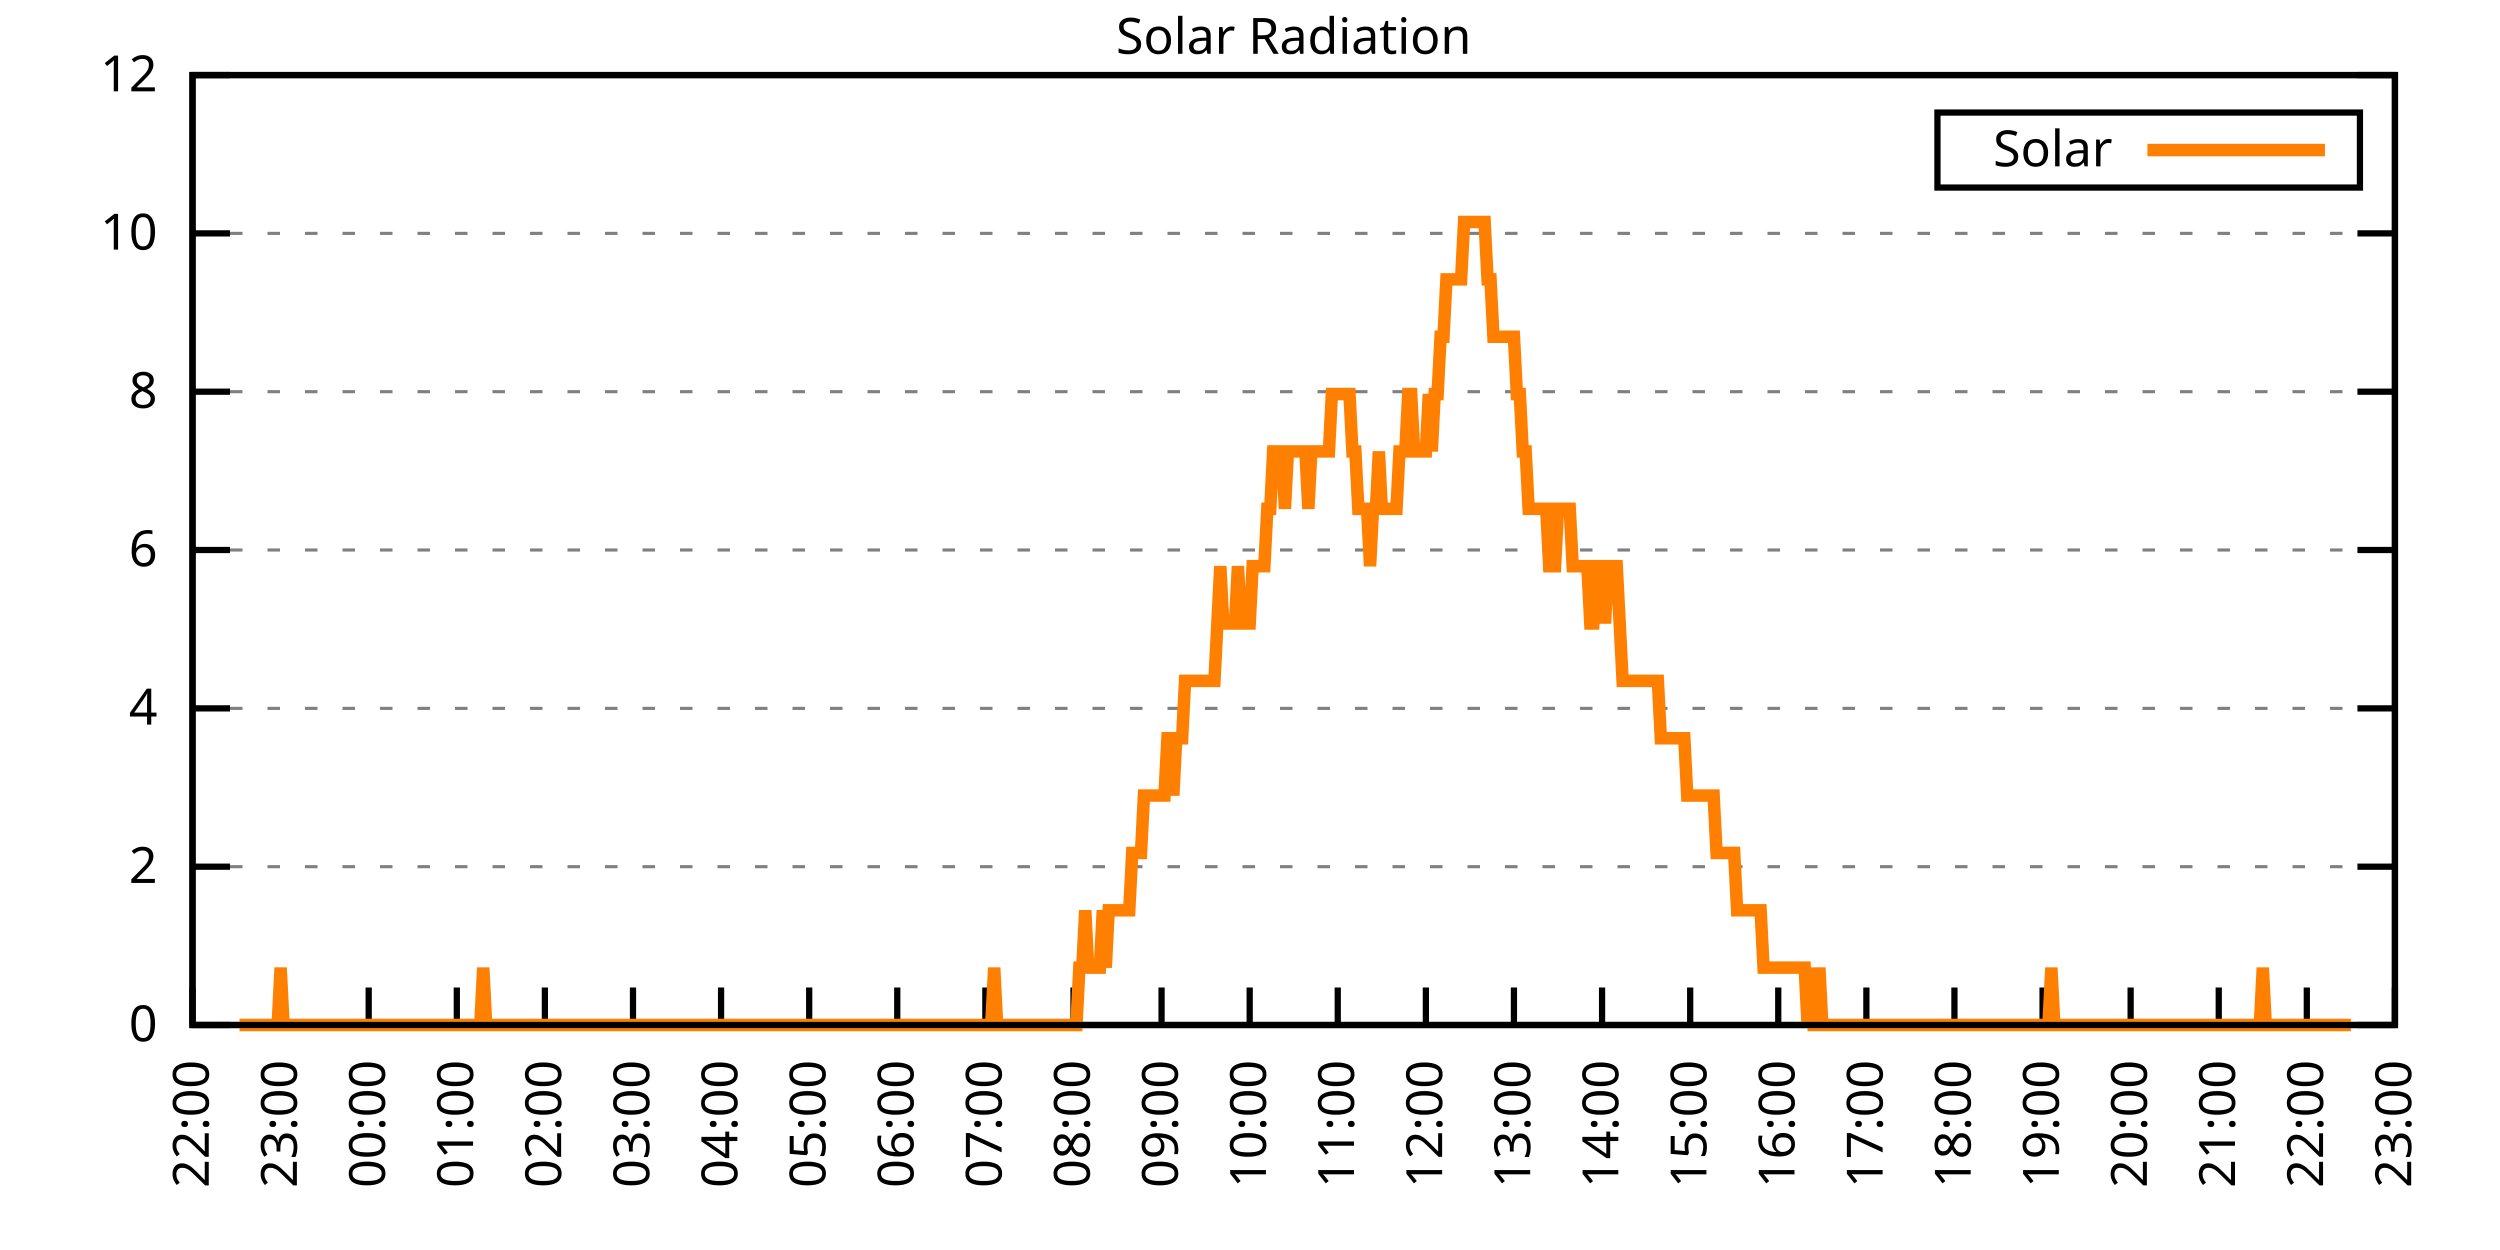
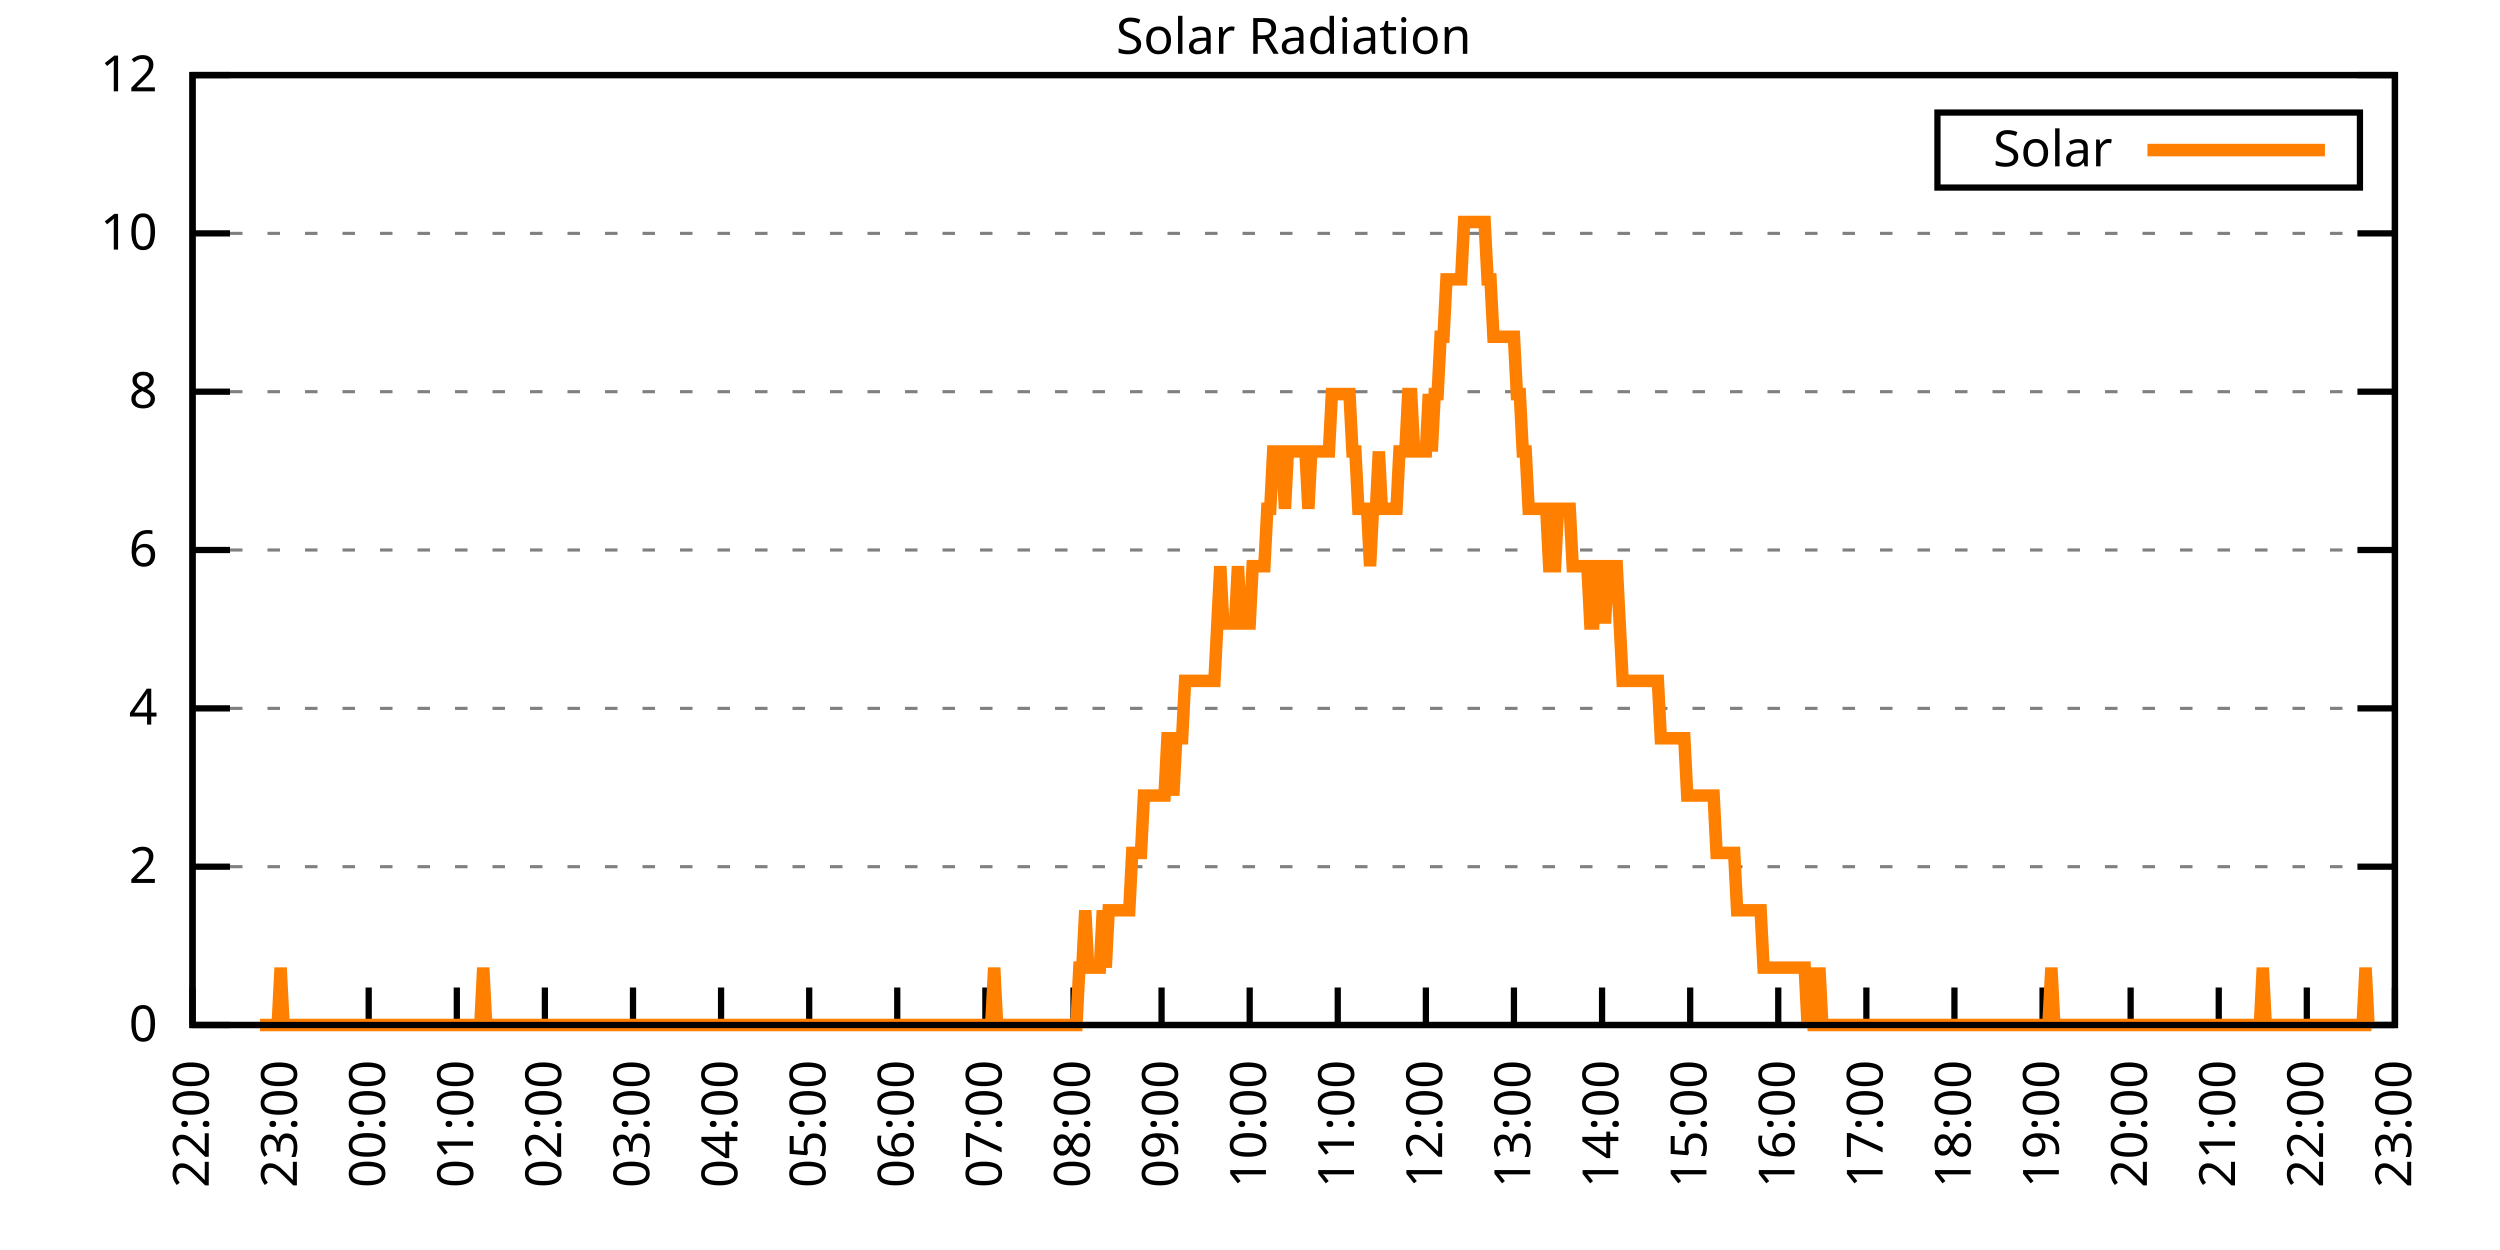
<svg xmlns="http://www.w3.org/2000/svg" xmlns:xlink="http://www.w3.org/1999/xlink" width="400" height="200" viewBox="0 0 400 200">
  <g id="gnuplot_canvas">
    <rect x="0" y="0" width="400" height="200" fill="none" />
    <defs>
      <circle id="gpDot" r="0.5" stroke-width="0.5" stroke="currentColor" />
      <path id="gpPt0" stroke-width="0.333" stroke="currentColor" d="M-1,0 h2 M0,-1 v2" />
      <path id="gpPt1" stroke-width="0.333" stroke="currentColor" d="M-1,-1 L1,1 M1,-1 L-1,1" />
      <path id="gpPt2" stroke-width="0.333" stroke="currentColor" d="M-1,0 L1,0 M0,-1 L0,1 M-1,-1 L1,1 M-1,1 L1,-1" />
      <rect id="gpPt3" stroke-width="0.333" stroke="currentColor" x="-1" y="-1" width="2" height="2" />
      <rect id="gpPt4" stroke-width="0.333" stroke="currentColor" fill="currentColor" x="-1" y="-1" width="2" height="2" />
      <circle id="gpPt5" stroke-width="0.333" stroke="currentColor" cx="0" cy="0" r="1" />
      <use xlink:href="#gpPt5" id="gpPt6" fill="currentColor" stroke="none" />
      <path id="gpPt7" stroke-width="0.333" stroke="currentColor" d="M0,-1.33 L-1.33,0.67 L1.33,0.67 z" />
      <use xlink:href="#gpPt7" id="gpPt8" fill="currentColor" stroke="none" />
      <use xlink:href="#gpPt7" id="gpPt9" stroke="currentColor" transform="rotate(180)" />
      <use xlink:href="#gpPt9" id="gpPt10" fill="currentColor" stroke="none" />
      <use xlink:href="#gpPt3" id="gpPt11" stroke="currentColor" transform="rotate(45)" />
      <use xlink:href="#gpPt11" id="gpPt12" fill="currentColor" stroke="none" />
      <path id="gpPt13" stroke-width="0.333" stroke="currentColor" d="M0,1.330 L1.265,0.411 L0.782,-1.067 L-0.782,-1.076 L-1.265,0.411 z" />
      <use xlink:href="#gpPt13" id="gpPt14" fill="currentColor" stroke="none" />
      <filter id="textbox" filterUnits="objectBoundingBox" x="0" y="0" height="1" width="1">
        <feFlood flood-color="white" flood-opacity="1" result="bgnd" />
        <feComposite in="SourceGraphic" in2="bgnd" operator="atop" />
      </filter>
      <filter id="greybox" filterUnits="objectBoundingBox" x="0" y="0" height="1" width="1">
        <feFlood flood-color="lightgrey" flood-opacity="1" result="grey" />
        <feComposite in="SourceGraphic" in2="grey" operator="atop" />
      </filter>
    </defs>
    <g fill="none" color="white" stroke="currentColor" stroke-width="1.00" stroke-linecap="butt" stroke-linejoin="miter">
</g>
    <g fill="none" color="black" stroke="currentColor" stroke-width="1.00" stroke-linecap="butt" stroke-linejoin="miter">
      <g stroke="none" shape-rendering="crispEdges">
        <polygon fill="rgb(255, 255, 255)" points="30.80,164.00 383.18,164.00 383.18,12.02 30.80,12.02 " />
      </g>
    </g>
    <g fill="none" color="black" stroke="currentColor" stroke-width="1.00" stroke-linecap="butt" stroke-linejoin="miter">
</g>
    <g fill="none" color="black" stroke="black" stroke-width="0.50" stroke-linecap="butt" stroke-linejoin="miter">
</g>
    <g fill="none" color="gray" stroke="currentColor" stroke-width="0.50" stroke-linecap="butt" stroke-linejoin="miter">
      <path stroke="gray" stroke-dasharray="2,4" class="gridline" d="M30.80,164.00 L383.19,164.00  " />
    </g>
    <g fill="none" color="gray" stroke="gray" stroke-width="1.00" stroke-linecap="butt" stroke-linejoin="miter">
</g>
    <g fill="none" color="black" stroke="currentColor" stroke-width="1.00" stroke-linecap="butt" stroke-linejoin="miter">
      <path stroke="black" d="M30.80,164.00 L36.80,164.00 M383.19,164.00 L377.19,164.00  " />
      <g transform="translate(25.20,166.60)" stroke="none" fill="black" font-family="Sans" font-size="8.00" text-anchor="end">
        <text>
          <tspan font-family="Sans"> 0</tspan>
        </text>
      </g>
    </g>
    <g fill="none" color="black" stroke="currentColor" stroke-width="1.00" stroke-linecap="butt" stroke-linejoin="miter">
</g>
    <g fill="none" color="black" stroke="black" stroke-width="0.50" stroke-linecap="butt" stroke-linejoin="miter">
</g>
    <g fill="none" color="gray" stroke="currentColor" stroke-width="0.50" stroke-linecap="butt" stroke-linejoin="miter">
      <path stroke="gray" stroke-dasharray="2,4" class="gridline" d="M30.80,138.67 L383.19,138.67  " />
    </g>
    <g fill="none" color="gray" stroke="gray" stroke-width="1.00" stroke-linecap="butt" stroke-linejoin="miter">
</g>
    <g fill="none" color="black" stroke="currentColor" stroke-width="1.00" stroke-linecap="butt" stroke-linejoin="miter">
      <path stroke="black" d="M30.80,138.67 L36.80,138.67 M383.19,138.67 L377.19,138.67  " />
      <g transform="translate(25.20,141.27)" stroke="none" fill="black" font-family="Sans" font-size="8.00" text-anchor="end">
        <text>
          <tspan font-family="Sans"> 2</tspan>
        </text>
      </g>
    </g>
    <g fill="none" color="black" stroke="currentColor" stroke-width="1.00" stroke-linecap="butt" stroke-linejoin="miter">
</g>
    <g fill="none" color="black" stroke="black" stroke-width="0.50" stroke-linecap="butt" stroke-linejoin="miter">
</g>
    <g fill="none" color="gray" stroke="currentColor" stroke-width="0.50" stroke-linecap="butt" stroke-linejoin="miter">
      <path stroke="gray" stroke-dasharray="2,4" class="gridline" d="M30.80,113.34 L383.19,113.34  " />
    </g>
    <g fill="none" color="gray" stroke="gray" stroke-width="1.00" stroke-linecap="butt" stroke-linejoin="miter">
</g>
    <g fill="none" color="black" stroke="currentColor" stroke-width="1.00" stroke-linecap="butt" stroke-linejoin="miter">
      <path stroke="black" d="M30.80,113.34 L36.80,113.34 M383.19,113.34 L377.19,113.34  " />
      <g transform="translate(25.20,115.94)" stroke="none" fill="black" font-family="Sans" font-size="8.00" text-anchor="end">
        <text>
          <tspan font-family="Sans"> 4</tspan>
        </text>
      </g>
    </g>
    <g fill="none" color="black" stroke="currentColor" stroke-width="1.00" stroke-linecap="butt" stroke-linejoin="miter">
</g>
    <g fill="none" color="black" stroke="black" stroke-width="0.50" stroke-linecap="butt" stroke-linejoin="miter">
</g>
    <g fill="none" color="gray" stroke="currentColor" stroke-width="0.50" stroke-linecap="butt" stroke-linejoin="miter">
      <path stroke="gray" stroke-dasharray="2,4" class="gridline" d="M30.80,88.00 L383.19,88.00  " />
    </g>
    <g fill="none" color="gray" stroke="gray" stroke-width="1.00" stroke-linecap="butt" stroke-linejoin="miter">
</g>
    <g fill="none" color="black" stroke="currentColor" stroke-width="1.00" stroke-linecap="butt" stroke-linejoin="miter">
      <path stroke="black" d="M30.80,88.00 L36.80,88.00 M383.19,88.00 L377.19,88.00  " />
      <g transform="translate(25.20,90.60)" stroke="none" fill="black" font-family="Sans" font-size="8.00" text-anchor="end">
        <text>
          <tspan font-family="Sans"> 6</tspan>
        </text>
      </g>
    </g>
    <g fill="none" color="black" stroke="currentColor" stroke-width="1.00" stroke-linecap="butt" stroke-linejoin="miter">
</g>
    <g fill="none" color="black" stroke="black" stroke-width="0.50" stroke-linecap="butt" stroke-linejoin="miter">
</g>
    <g fill="none" color="gray" stroke="currentColor" stroke-width="0.50" stroke-linecap="butt" stroke-linejoin="miter">
      <path stroke="gray" stroke-dasharray="2,4" class="gridline" d="M30.80,62.67 L383.19,62.67  " />
    </g>
    <g fill="none" color="gray" stroke="gray" stroke-width="1.00" stroke-linecap="butt" stroke-linejoin="miter">
</g>
    <g fill="none" color="black" stroke="currentColor" stroke-width="1.00" stroke-linecap="butt" stroke-linejoin="miter">
      <path stroke="black" d="M30.80,62.67 L36.80,62.67 M383.19,62.67 L377.19,62.67  " />
      <g transform="translate(25.20,65.27)" stroke="none" fill="black" font-family="Sans" font-size="8.00" text-anchor="end">
        <text>
          <tspan font-family="Sans"> 8</tspan>
        </text>
      </g>
    </g>
    <g fill="none" color="black" stroke="currentColor" stroke-width="1.00" stroke-linecap="butt" stroke-linejoin="miter">
</g>
    <g fill="none" color="black" stroke="black" stroke-width="0.50" stroke-linecap="butt" stroke-linejoin="miter">
</g>
    <g fill="none" color="gray" stroke="currentColor" stroke-width="0.50" stroke-linecap="butt" stroke-linejoin="miter">
      <path stroke="gray" stroke-dasharray="2,4" class="gridline" d="M30.80,37.34 L383.19,37.34  " />
    </g>
    <g fill="none" color="gray" stroke="gray" stroke-width="1.00" stroke-linecap="butt" stroke-linejoin="miter">
</g>
    <g fill="none" color="black" stroke="currentColor" stroke-width="1.00" stroke-linecap="butt" stroke-linejoin="miter">
      <path stroke="black" d="M30.80,37.34 L36.80,37.34 M383.19,37.34 L377.19,37.34  " />
      <g transform="translate(25.20,39.94)" stroke="none" fill="black" font-family="Sans" font-size="8.00" text-anchor="end">
        <text>
          <tspan font-family="Sans"> 10</tspan>
        </text>
      </g>
    </g>
    <g fill="none" color="black" stroke="currentColor" stroke-width="1.00" stroke-linecap="butt" stroke-linejoin="miter">
</g>
    <g fill="none" color="black" stroke="black" stroke-width="0.50" stroke-linecap="butt" stroke-linejoin="miter">
</g>
    <g fill="none" color="gray" stroke="currentColor" stroke-width="0.50" stroke-linecap="butt" stroke-linejoin="miter">
      <path stroke="gray" stroke-dasharray="2,4" class="gridline" d="M30.80,12.01 L383.19,12.01  " />
    </g>
    <g fill="none" color="gray" stroke="gray" stroke-width="1.00" stroke-linecap="butt" stroke-linejoin="miter">
</g>
    <g fill="none" color="black" stroke="currentColor" stroke-width="1.00" stroke-linecap="butt" stroke-linejoin="miter">
      <path stroke="black" d="M30.80,12.01 L36.80,12.01 M383.19,12.01 L377.19,12.01  " />
      <g transform="translate(25.20,14.61)" stroke="none" fill="black" font-family="Sans" font-size="8.00" text-anchor="end">
        <text>
          <tspan font-family="Sans"> 12</tspan>
        </text>
      </g>
    </g>
    <g fill="none" color="black" stroke="currentColor" stroke-width="1.00" stroke-linecap="butt" stroke-linejoin="miter">
      <path stroke="black" d="M30.80,164.00 L30.80,158.00  " />
      <g transform="translate(33.40,169.60) rotate(270.00)" stroke="none" fill="black" font-family="Sans" font-size="8.00" text-anchor="end">
        <text>
          <tspan font-family="Sans">22:00</tspan>
        </text>
      </g>
    </g>
    <g fill="none" color="black" stroke="currentColor" stroke-width="1.00" stroke-linecap="butt" stroke-linejoin="miter">
      <path stroke="black" d="M44.90,164.00 L44.90,158.00  " />
      <g transform="translate(47.50,169.60) rotate(270.00)" stroke="none" fill="black" font-family="Sans" font-size="8.00" text-anchor="end">
        <text>
          <tspan font-family="Sans">23:00</tspan>
        </text>
      </g>
    </g>
    <g fill="none" color="black" stroke="currentColor" stroke-width="1.00" stroke-linecap="butt" stroke-linejoin="miter">
      <path stroke="black" d="M58.99,164.00 L58.99,158.00  " />
      <g transform="translate(61.59,169.60) rotate(270.00)" stroke="none" fill="black" font-family="Sans" font-size="8.00" text-anchor="end">
        <text>
          <tspan font-family="Sans">00:00</tspan>
        </text>
      </g>
    </g>
    <g fill="none" color="black" stroke="currentColor" stroke-width="1.00" stroke-linecap="butt" stroke-linejoin="miter">
      <path stroke="black" d="M73.09,164.00 L73.09,158.00  " />
      <g transform="translate(75.69,169.60) rotate(270.00)" stroke="none" fill="black" font-family="Sans" font-size="8.00" text-anchor="end">
        <text>
          <tspan font-family="Sans">01:00</tspan>
        </text>
      </g>
    </g>
    <g fill="none" color="black" stroke="currentColor" stroke-width="1.00" stroke-linecap="butt" stroke-linejoin="miter">
      <path stroke="black" d="M87.18,164.00 L87.18,158.00  " />
      <g transform="translate(89.78,169.60) rotate(270.00)" stroke="none" fill="black" font-family="Sans" font-size="8.00" text-anchor="end">
        <text>
          <tspan font-family="Sans">02:00</tspan>
        </text>
      </g>
    </g>
    <g fill="none" color="black" stroke="currentColor" stroke-width="1.00" stroke-linecap="butt" stroke-linejoin="miter">
      <path stroke="black" d="M101.28,164.00 L101.28,158.00  " />
      <g transform="translate(103.88,169.60) rotate(270.00)" stroke="none" fill="black" font-family="Sans" font-size="8.00" text-anchor="end">
        <text>
          <tspan font-family="Sans">03:00</tspan>
        </text>
      </g>
    </g>
    <g fill="none" color="black" stroke="currentColor" stroke-width="1.00" stroke-linecap="butt" stroke-linejoin="miter">
      <path stroke="black" d="M115.37,164.00 L115.37,158.00  " />
      <g transform="translate(117.97,169.60) rotate(270.00)" stroke="none" fill="black" font-family="Sans" font-size="8.00" text-anchor="end">
        <text>
          <tspan font-family="Sans">04:00</tspan>
        </text>
      </g>
    </g>
    <g fill="none" color="black" stroke="currentColor" stroke-width="1.00" stroke-linecap="butt" stroke-linejoin="miter">
      <path stroke="black" d="M129.47,164.00 L129.47,158.00  " />
      <g transform="translate(132.07,169.60) rotate(270.00)" stroke="none" fill="black" font-family="Sans" font-size="8.00" text-anchor="end">
        <text>
          <tspan font-family="Sans">05:00</tspan>
        </text>
      </g>
    </g>
    <g fill="none" color="black" stroke="currentColor" stroke-width="1.00" stroke-linecap="butt" stroke-linejoin="miter">
      <path stroke="black" d="M143.56,164.00 L143.56,158.00  " />
      <g transform="translate(146.16,169.60) rotate(270.00)" stroke="none" fill="black" font-family="Sans" font-size="8.00" text-anchor="end">
        <text>
          <tspan font-family="Sans">06:00</tspan>
        </text>
      </g>
    </g>
    <g fill="none" color="black" stroke="currentColor" stroke-width="1.00" stroke-linecap="butt" stroke-linejoin="miter">
      <path stroke="black" d="M157.66,164.00 L157.66,158.00  " />
      <g transform="translate(160.26,169.60) rotate(270.00)" stroke="none" fill="black" font-family="Sans" font-size="8.00" text-anchor="end">
        <text>
          <tspan font-family="Sans">07:00</tspan>
        </text>
      </g>
    </g>
    <g fill="none" color="black" stroke="currentColor" stroke-width="1.00" stroke-linecap="butt" stroke-linejoin="miter">
      <path stroke="black" d="M171.76,164.00 L171.76,158.00  " />
      <g transform="translate(174.36,169.60) rotate(270.00)" stroke="none" fill="black" font-family="Sans" font-size="8.00" text-anchor="end">
        <text>
          <tspan font-family="Sans">08:00</tspan>
        </text>
      </g>
    </g>
    <g fill="none" color="black" stroke="currentColor" stroke-width="1.00" stroke-linecap="butt" stroke-linejoin="miter">
      <path stroke="black" d="M185.85,164.00 L185.85,158.00  " />
      <g transform="translate(188.45,169.60) rotate(270.00)" stroke="none" fill="black" font-family="Sans" font-size="8.00" text-anchor="end">
        <text>
          <tspan font-family="Sans">09:00</tspan>
        </text>
      </g>
    </g>
    <g fill="none" color="black" stroke="currentColor" stroke-width="1.00" stroke-linecap="butt" stroke-linejoin="miter">
      <path stroke="black" d="M199.95,164.00 L199.95,158.00  " />
      <g transform="translate(202.55,169.60) rotate(270.00)" stroke="none" fill="black" font-family="Sans" font-size="8.00" text-anchor="end">
        <text>
          <tspan font-family="Sans">10:00</tspan>
        </text>
      </g>
    </g>
    <g fill="none" color="black" stroke="currentColor" stroke-width="1.00" stroke-linecap="butt" stroke-linejoin="miter">
      <path stroke="black" d="M214.04,164.00 L214.04,158.00  " />
      <g transform="translate(216.64,169.60) rotate(270.00)" stroke="none" fill="black" font-family="Sans" font-size="8.00" text-anchor="end">
        <text>
          <tspan font-family="Sans">11:00</tspan>
        </text>
      </g>
    </g>
    <g fill="none" color="black" stroke="currentColor" stroke-width="1.00" stroke-linecap="butt" stroke-linejoin="miter">
      <path stroke="black" d="M228.14,164.00 L228.14,158.00  " />
      <g transform="translate(230.74,169.60) rotate(270.00)" stroke="none" fill="black" font-family="Sans" font-size="8.00" text-anchor="end">
        <text>
          <tspan font-family="Sans">12:00</tspan>
        </text>
      </g>
    </g>
    <g fill="none" color="black" stroke="currentColor" stroke-width="1.00" stroke-linecap="butt" stroke-linejoin="miter">
      <path stroke="black" d="M242.23,164.00 L242.23,158.00  " />
      <g transform="translate(244.83,169.60) rotate(270.00)" stroke="none" fill="black" font-family="Sans" font-size="8.00" text-anchor="end">
        <text>
          <tspan font-family="Sans">13:00</tspan>
        </text>
      </g>
    </g>
    <g fill="none" color="black" stroke="currentColor" stroke-width="1.00" stroke-linecap="butt" stroke-linejoin="miter">
      <path stroke="black" d="M256.33,164.00 L256.33,158.00  " />
      <g transform="translate(258.93,169.60) rotate(270.00)" stroke="none" fill="black" font-family="Sans" font-size="8.00" text-anchor="end">
        <text>
          <tspan font-family="Sans">14:00</tspan>
        </text>
      </g>
    </g>
    <g fill="none" color="black" stroke="currentColor" stroke-width="1.00" stroke-linecap="butt" stroke-linejoin="miter">
      <path stroke="black" d="M270.43,164.00 L270.43,158.00  " />
      <g transform="translate(273.03,169.60) rotate(270.00)" stroke="none" fill="black" font-family="Sans" font-size="8.00" text-anchor="end">
        <text>
          <tspan font-family="Sans">15:00</tspan>
        </text>
      </g>
    </g>
    <g fill="none" color="black" stroke="currentColor" stroke-width="1.00" stroke-linecap="butt" stroke-linejoin="miter">
      <path stroke="black" d="M284.52,164.00 L284.52,158.00  " />
      <g transform="translate(287.12,169.60) rotate(270.00)" stroke="none" fill="black" font-family="Sans" font-size="8.00" text-anchor="end">
        <text>
          <tspan font-family="Sans">16:00</tspan>
        </text>
      </g>
    </g>
    <g fill="none" color="black" stroke="currentColor" stroke-width="1.00" stroke-linecap="butt" stroke-linejoin="miter">
      <path stroke="black" d="M298.62,164.00 L298.62,158.00  " />
      <g transform="translate(301.22,169.60) rotate(270.00)" stroke="none" fill="black" font-family="Sans" font-size="8.00" text-anchor="end">
        <text>
          <tspan font-family="Sans">17:00</tspan>
        </text>
      </g>
    </g>
    <g fill="none" color="black" stroke="currentColor" stroke-width="1.00" stroke-linecap="butt" stroke-linejoin="miter">
      <path stroke="black" d="M312.71,164.00 L312.71,158.00  " />
      <g transform="translate(315.31,169.60) rotate(270.00)" stroke="none" fill="black" font-family="Sans" font-size="8.00" text-anchor="end">
        <text>
          <tspan font-family="Sans">18:00</tspan>
        </text>
      </g>
    </g>
    <g fill="none" color="black" stroke="currentColor" stroke-width="1.00" stroke-linecap="butt" stroke-linejoin="miter">
      <path stroke="black" d="M326.81,164.00 L326.81,158.00  " />
      <g transform="translate(329.41,169.60) rotate(270.00)" stroke="none" fill="black" font-family="Sans" font-size="8.00" text-anchor="end">
        <text>
          <tspan font-family="Sans">19:00</tspan>
        </text>
      </g>
    </g>
    <g fill="none" color="black" stroke="currentColor" stroke-width="1.00" stroke-linecap="butt" stroke-linejoin="miter">
      <path stroke="black" d="M340.90,164.00 L340.90,158.00  " />
      <g transform="translate(343.50,169.60) rotate(270.00)" stroke="none" fill="black" font-family="Sans" font-size="8.00" text-anchor="end">
        <text>
          <tspan font-family="Sans">20:00</tspan>
        </text>
      </g>
    </g>
    <g fill="none" color="black" stroke="currentColor" stroke-width="1.00" stroke-linecap="butt" stroke-linejoin="miter">
      <path stroke="black" d="M355.00,164.00 L355.00,158.00  " />
      <g transform="translate(357.60,169.60) rotate(270.00)" stroke="none" fill="black" font-family="Sans" font-size="8.00" text-anchor="end">
        <text>
          <tspan font-family="Sans">21:00</tspan>
        </text>
      </g>
    </g>
    <g fill="none" color="black" stroke="currentColor" stroke-width="1.00" stroke-linecap="butt" stroke-linejoin="miter">
      <path stroke="black" d="M369.09,164.00 L369.09,158.00  " />
      <g transform="translate(371.69,169.60) rotate(270.00)" stroke="none" fill="black" font-family="Sans" font-size="8.00" text-anchor="end">
        <text>
          <tspan font-family="Sans">22:00</tspan>
        </text>
      </g>
    </g>
    <g fill="none" color="black" stroke="currentColor" stroke-width="1.00" stroke-linecap="butt" stroke-linejoin="miter">
      <path stroke="black" d="M383.19,164.00 L383.19,158.00  " />
      <g transform="translate(385.79,169.60) rotate(270.00)" stroke="none" fill="black" font-family="Sans" font-size="8.00" text-anchor="end">
        <text>
          <tspan font-family="Sans">23:00</tspan>
        </text>
      </g>
    </g>
    <g fill="none" color="black" stroke="currentColor" stroke-width="1.00" stroke-linecap="butt" stroke-linejoin="miter">
</g>
    <g fill="none" color="black" stroke="currentColor" stroke-width="1.00" stroke-linecap="butt" stroke-linejoin="miter">
      <path stroke="black" d="M30.80,12.01 L30.80,164.00 L383.19,164.00 L383.19,12.01 L30.80,12.01 Z  " />
    </g>
    <g fill="none" color="black" stroke="currentColor" stroke-width="1.00" stroke-linecap="butt" stroke-linejoin="miter">
</g>
    <g fill="none" color="black" stroke="currentColor" stroke-width="1.00" stroke-linecap="butt" stroke-linejoin="miter">
      <path stroke="black" d="M309.99,30.01 L309.99,18.01 L377.59,18.01 L377.59,30.01 L309.99,30.01 Z  " />
    </g>
    <g id="Solar_Radiation_plot_1">
      <g fill="none" color="white" stroke="black" stroke-width="2.00" stroke-linecap="butt" stroke-linejoin="miter">
</g>
      <g fill="none" color="black" stroke="currentColor" stroke-width="2.00" stroke-linecap="butt" stroke-linejoin="miter">
        <g transform="translate(337.99,26.61)" stroke="none" fill="black" font-family="Sans" font-size="8.00" text-anchor="end">
          <text>
            <tspan font-family="Sans">Solar</tspan>
          </text>
        </g>
      </g>
      <g fill="none" color="black" stroke="currentColor" stroke-width="2.00" stroke-linecap="butt" stroke-linejoin="miter">
-         <path stroke="rgb(255, 127,   0)" d="M343.59,24.01 L371.99,24.01 M38.32,164.00 L38.79,164.00 L39.26,164.00 L39.73,164.00 L40.20,164.00 L40.67,164.00   L41.14,164.00 L41.61,164.00 L42.08,164.00 L42.55,164.00 L43.02,164.00 L43.49,164.00 L43.96,164.00 L44.43,164.00   L44.90,154.82 L45.37,164.00 L45.84,164.00 L46.31,164.00 L46.78,164.00 L47.24,164.00 L47.71,164.00 L48.18,164.00   L48.65,164.00 L49.12,164.00 L49.59,164.00 L50.06,164.00 L50.53,164.00 L51.00,164.00 L51.47,164.00 L51.94,164.00   L52.41,164.00 L52.88,164.00 L53.35,164.00 L53.82,164.00 L54.29,164.00 L54.76,164.00 L55.23,164.00 L55.70,164.00   L56.17,164.00 L56.64,164.00 L57.11,164.00 L57.58,164.00 L58.05,164.00 L58.52,164.00 L58.99,164.00 L59.46,164.00   L59.93,164.00 L60.40,164.00 L60.87,164.00 L61.34,164.00 L61.81,164.00 L62.28,164.00 L62.75,164.00 L63.22,164.00   L63.69,164.00 L64.16,164.00 L64.63,164.00 L65.10,164.00 L65.57,164.00 L66.04,164.00 L66.51,164.00 L66.98,164.00   L67.45,164.00 L67.92,164.00 L68.39,164.00 L68.86,164.00 L69.33,164.00 L69.80,164.00 L70.27,164.00 L70.74,164.00   L71.21,164.00 L71.68,164.00 L72.15,164.00 L72.62,164.00 L73.09,164.00 L73.56,164.00 L74.03,164.00 L74.50,164.00   L74.97,164.00 L75.44,164.00 L75.91,164.00 L76.38,164.00 L76.85,164.00 L77.32,154.82 L77.79,164.00 L78.26,164.00   L78.73,164.00 L79.19,164.00 L79.66,164.00 L80.13,164.00 L80.60,164.00 L81.07,164.00 L81.54,164.00 L82.01,164.00   L82.48,164.00 L82.95,164.00 L83.42,164.00 L83.89,164.00 L84.36,164.00 L84.83,164.00 L85.30,164.00 L85.77,164.00   L86.24,164.00 L86.71,164.00 L87.18,164.00 L87.65,164.00 L88.12,164.00 L88.59,164.00 L89.06,164.00 L89.53,164.00   L90.00,164.00 L90.47,164.00 L90.94,164.00 L91.41,164.00 L91.88,164.00 L92.35,164.00 L92.82,164.00 L93.29,164.00   L93.76,164.00 L94.23,164.00 L94.70,164.00 L95.17,164.00 L95.64,164.00 L96.11,164.00 L96.58,164.00 L97.05,164.00   L97.52,164.00 L97.99,164.00 L98.46,164.00 L98.93,164.00 L99.40,164.00 L99.87,164.00 L100.34,164.00 L100.81,164.00   L101.28,164.00 L101.75,164.00 L102.22,164.00 L102.69,164.00 L103.16,164.00 L103.63,164.00 L104.10,164.00 L104.57,164.00   L105.04,164.00 L105.51,164.00 L105.98,164.00 L106.45,164.00 L106.92,164.00 L107.39,164.00 L107.86,164.00 L108.33,164.00   L108.80,164.00 L109.27,164.00 L109.74,164.00 L110.21,164.00 L110.68,164.00 L111.14,164.00 L111.61,164.00 L112.08,164.00   L112.55,164.00 L113.02,164.00 L113.49,164.00 L113.96,164.00 L114.43,164.00 L114.90,164.00 L115.37,164.00 L115.84,164.00   L116.31,164.00 L116.78,164.00 L117.25,164.00 L117.72,164.00 L118.19,164.00 L118.66,164.00 L119.13,164.00 L119.60,164.00   L120.07,164.00 L120.54,164.00 L121.01,164.00 L121.48,164.00 L121.95,164.00 L122.42,164.00 L122.89,164.00 L123.36,164.00   L123.83,164.00 L124.30,164.00 L124.77,164.00 L125.24,164.00 L125.71,164.00 L126.18,164.00 L126.65,164.00 L127.12,164.00   L127.59,164.00 L128.06,164.00 L128.53,164.00 L129.00,164.00 L129.47,164.00 L129.94,164.00 L130.41,164.00 L130.88,164.00   L131.35,164.00 L131.82,164.00 L132.29,164.00 L132.76,164.00 L133.23,164.00 L133.70,164.00 L134.17,164.00 L134.64,164.00   L135.11,164.00 L135.58,164.00 L136.05,164.00 L136.52,164.00 L136.99,164.00 L137.46,164.00 L137.93,164.00 L138.40,164.00   L138.87,164.00 L139.34,164.00 L139.81,164.00 L140.28,164.00 L140.75,164.00 L141.22,164.00 L141.69,164.00 L142.16,164.00   L142.63,164.00 L143.09,164.00 L143.56,164.00 L144.03,164.00 L144.50,164.00 L144.97,164.00 L145.44,164.00 L145.91,164.00   L146.38,164.00 L146.85,164.00 L147.32,164.00 L147.79,164.00 L148.26,164.00 L148.73,164.00 L149.20,164.00 L149.67,164.00   L150.14,164.00 L150.61,164.00 L151.08,164.00 L151.55,164.00 L152.02,164.00 L152.49,164.00 L152.96,164.00 L153.43,164.00   L153.90,164.00 L154.37,164.00 L154.84,164.00 L155.31,164.00 L155.78,164.00 L156.25,164.00 L156.72,164.00 L157.19,164.00   L157.66,164.00 L158.13,164.00 L158.60,164.00 L159.07,154.82 L159.54,164.00 L160.01,164.00 L160.48,164.00 L160.95,164.00   L161.42,164.00 L161.89,164.00 L162.36,164.00 L162.83,164.00 L163.30,164.00 L163.77,164.00 L164.24,164.00 L164.71,164.00   L165.18,164.00 L165.65,164.00 L166.12,164.00 L166.59,164.00 L167.06,164.00 L167.53,164.00 L168.00,164.00 L168.47,164.00   L168.94,164.00 L169.41,164.00 L169.88,164.00 L170.35,164.00 L170.82,164.00 L171.29,164.00 L171.76,164.00 L172.23,164.00   L172.70,154.82 L173.17,154.82 L173.64,145.65 L174.11,154.82 L174.58,154.82 L175.04,154.82 L175.51,154.82 L175.98,154.82   L176.45,145.65 L176.92,154.82 L177.39,145.65 L177.86,145.65 L178.33,145.65 L178.80,145.65 L179.27,145.65 L179.74,145.65   L180.21,145.65 L180.68,145.65 L181.15,136.47 L181.62,136.47 L182.09,136.47 L182.56,136.47 L183.03,127.29 L183.50,127.29   L183.97,127.29 L184.44,127.29 L184.91,127.29 L185.38,127.29 L185.85,127.29 L186.32,127.29 L186.79,118.12 L187.26,118.12   L187.73,127.29 L188.20,118.12 L188.67,118.12 L189.14,118.12 L189.61,108.94 L190.08,108.94 L190.55,108.94 L191.02,108.94   L191.49,108.94 L191.96,108.94 L192.43,108.94 L192.90,108.94 L193.37,108.94 L193.84,108.94 L194.31,108.94 L194.78,99.76   L195.25,90.59 L195.72,99.76 L196.19,99.76 L196.66,99.76 L197.13,99.76 L197.60,99.76 L198.07,90.59 L198.54,99.76   L199.01,99.76 L199.48,99.76 L199.95,99.76 L200.42,90.59 L200.89,90.59 L201.36,90.59 L201.83,90.59 L202.30,90.59   L202.77,81.41 L203.24,81.41 L203.71,72.23 L204.18,72.23 L204.65,72.23 L205.12,72.23 L205.59,81.41 L206.06,72.23   L206.53,72.23 L207.00,72.23 L207.46,72.23 L207.93,72.23 L208.40,72.23 L208.87,72.23 L209.34,81.41 L209.81,72.23   L210.28,72.23 L210.75,72.23 L211.22,72.23 L211.69,72.23 L212.16,72.23 L212.63,72.23 L213.10,63.05 L213.57,63.05   L214.04,63.05 L214.51,63.05 L214.98,63.05 L215.45,63.05 L215.92,63.05 L216.39,72.23 L216.86,72.23 L217.33,81.41   L217.80,81.41 L218.27,81.41 L218.74,81.41 L219.21,90.59 L219.68,81.41 L220.15,81.41 L220.62,72.23 L221.09,81.41   L221.56,81.41 L222.03,81.41 L222.50,81.41 L222.97,81.41 L223.44,81.41 L223.91,72.23 L224.38,72.23 L224.85,72.23   L225.32,63.05 L225.79,63.05 L226.26,72.23 L226.73,72.23 L227.20,72.23 L227.67,72.23 L228.14,72.23 L228.61,63.05   L229.08,72.23 L229.55,63.05 L230.02,63.05 L230.49,53.88 L230.96,53.88 L231.43,44.70 L231.90,44.70 L232.37,44.70   L232.84,44.70 L233.31,44.70 L233.78,44.70 L234.25,35.52 L234.72,35.52 L235.19,35.52 L235.66,35.52 L236.13,35.52   L236.60,35.52 L237.07,35.52 L237.54,35.52 L238.01,44.70 L238.48,44.70 L238.95,53.88 L239.41,53.88 L239.88,53.88   L240.35,53.88 L240.82,53.88 L241.29,53.88 L241.76,53.88 L242.23,53.88 L242.70,63.05 L243.17,63.05 L243.64,72.23   L244.11,72.23 L244.58,81.41 L245.05,81.41 L245.52,81.41 L245.99,81.41 L246.46,81.41 L246.93,81.41 L247.40,81.41   L247.87,90.59 L248.34,90.59 L248.81,90.59 L249.28,81.41 L249.75,81.41 L250.22,81.41 L250.69,81.41 L251.16,81.41   L251.63,90.59 L252.10,90.59 L252.57,90.59 L253.04,90.59 L253.51,90.59 L253.98,90.59 L254.45,99.76 L254.92,99.76   L255.39,90.59 L255.86,90.59 L256.33,90.59 L256.80,99.76 L257.27,90.59 L257.74,90.59 L258.21,90.59 L258.68,90.59   L259.15,99.76 L259.62,108.94 L260.09,108.94 L260.56,108.94 L261.03,108.94 L261.50,108.94 L261.97,108.94 L262.44,108.94   L262.91,108.94 L263.85,108.94 L264.32,108.94 L264.79,108.94 L265.26,108.94 L265.73,118.12 L266.20,118.12 L266.67,118.12   L267.14,118.12 L267.61,118.12 L268.08,118.12 L268.55,118.12 L269.02,118.12 L269.49,118.12 L269.96,127.29 L270.43,127.29   L270.90,127.29 L271.36,127.29 L271.83,127.29 L272.30,127.29 L272.77,127.29 L273.24,127.29 L273.71,127.29 L274.18,127.29   L274.65,136.47 L275.12,136.47 L275.59,136.47 L276.06,136.47 L276.53,136.47 L277.00,136.47 L277.47,136.47 L277.94,145.65   L278.41,145.65 L278.88,145.65 L279.35,145.65 L279.82,145.65 L280.29,145.65 L280.76,145.65 L281.23,145.65 L281.70,145.65   L282.17,154.82 L282.64,154.82 L283.11,154.82 L283.58,154.82 L284.05,154.82 L284.52,154.82 L284.99,154.82 L285.46,154.82   L285.93,154.82 L286.40,154.82 L286.87,154.82 L287.34,154.82 L287.81,154.82 L288.28,154.82 L288.75,154.82 L289.22,164.00   L289.69,154.82 L290.16,164.00 L290.63,164.00 L291.10,154.82 L291.57,164.00 L292.04,164.00 L292.51,164.00 L292.98,164.00   L293.45,164.00 L293.92,164.00 L294.39,164.00 L294.86,164.00 L295.33,164.00 L295.80,164.00 L296.27,164.00 L296.74,164.00   L297.21,164.00 L297.68,164.00 L298.15,164.00 L298.62,164.00 L299.09,164.00 L299.56,164.00 L300.03,164.00 L300.50,164.00   L300.97,164.00 L301.44,164.00 L301.91,164.00 L302.38,164.00 L302.85,164.00 L303.31,164.00 L303.78,164.00 L304.25,164.00   L304.72,164.00 L305.19,164.00 L305.66,164.00 L306.13,164.00 L306.60,164.00 L307.07,164.00 L307.54,164.00 L308.01,164.00   L308.48,164.00 L308.95,164.00 L309.42,164.00 L309.89,164.00 L310.36,164.00 L310.83,164.00 L311.30,164.00 L311.77,164.00   L312.24,164.00 L312.71,164.00 L313.18,164.00 L313.65,164.00 L314.12,164.00 L314.59,164.00 L315.06,164.00 L315.53,164.00   L316.00,164.00 L316.47,164.00 L316.94,164.00 L317.41,164.00 L317.88,164.00 L318.35,164.00 L318.82,164.00 L319.29,164.00   L319.76,164.00 L320.23,164.00 L320.70,164.00 L321.17,164.00 L321.64,164.00 L322.11,164.00 L322.58,164.00 L323.05,164.00   L323.52,164.00 L323.99,164.00 L324.46,164.00 L324.93,164.00 L325.40,164.00 L325.87,164.00 L326.34,164.00 L326.81,164.00   L327.28,164.00 L327.75,164.00 L328.22,154.82 L328.69,164.00 L329.16,164.00 L329.63,164.00 L330.10,164.00 L330.57,164.00   L331.04,164.00 L331.51,164.00 L331.98,164.00 L332.45,164.00 L332.92,164.00 L333.39,164.00 L333.86,164.00 L334.33,164.00   L334.80,164.00 L335.26,164.00 L335.73,164.00 L336.20,164.00 L336.67,164.00 L337.14,164.00 L337.61,164.00 L338.08,164.00   L338.55,164.00 L339.02,164.00 L339.49,164.00 L339.96,164.00 L340.43,164.00 L340.90,164.00 L341.37,164.00 L341.84,164.00   L342.31,164.00 L342.78,164.00 L343.25,164.00 L343.72,164.00 L344.19,164.00 L344.66,164.00 L345.13,164.00 L345.60,164.00   L346.07,164.00 L346.54,164.00 L347.01,164.00 L347.48,164.00 L347.95,164.00 L348.42,164.00 L348.89,164.00 L349.36,164.00   L349.83,164.00 L350.30,164.00 L350.77,164.00 L351.24,164.00 L351.71,164.00 L352.18,164.00 L352.65,164.00 L353.12,164.00   L353.59,164.00 L354.06,164.00 L354.53,164.00 L355.00,164.00 L355.47,164.00 L355.94,164.00 L356.41,164.00 L356.88,164.00   L357.35,164.00 L357.82,164.00 L358.29,164.00 L358.76,164.00 L359.23,164.00 L359.70,164.00 L360.17,164.00 L360.64,164.00   L361.11,164.00 L361.58,164.00 L362.05,154.82 L362.52,164.00 L362.99,164.00 L363.46,164.00 L363.93,164.00 L364.40,164.00   L364.87,164.00 L365.34,164.00 L365.81,164.00 L366.28,164.00 L366.75,164.00 L367.21,164.00 L367.68,164.00 L368.15,164.00   L368.62,164.00 L369.09,164.00 L369.56,164.00 L370.03,164.00 L370.50,164.00 L370.97,164.00 L371.44,164.00 L371.91,164.00   L372.38,164.00 L372.85,164.00 L373.32,164.00 L373.79,164.00 L374.26,164.00 L374.73,164.00 L375.20,164.00 L375.67,164.00   L376.14,164.00  " />
+         <path stroke="rgb(255, 127,   0)" d="M343.59,24.01 L371.99,24.01 M41.61,164.00 L42.08,164.00 L42.55,164.00 L43.02,164.00 L43.49,164.00 L43.96,164.00   L44.43,164.00 L44.90,154.82 L45.37,164.00 L45.84,164.00 L46.31,164.00 L46.78,164.00 L47.24,164.00 L47.71,164.00   L48.18,164.00 L48.65,164.00 L49.12,164.00 L49.59,164.00 L50.06,164.00 L50.53,164.00 L51.00,164.00 L51.47,164.00   L51.94,164.00 L52.41,164.00 L52.88,164.00 L53.35,164.00 L53.82,164.00 L54.29,164.00 L54.76,164.00 L55.23,164.00   L55.70,164.00 L56.17,164.00 L56.64,164.00 L57.11,164.00 L57.58,164.00 L58.05,164.00 L58.52,164.00 L58.99,164.00   L59.46,164.00 L59.93,164.00 L60.40,164.00 L60.87,164.00 L61.34,164.00 L61.81,164.00 L62.28,164.00 L62.75,164.00   L63.22,164.00 L63.69,164.00 L64.16,164.00 L64.63,164.00 L65.10,164.00 L65.57,164.00 L66.04,164.00 L66.51,164.00   L66.98,164.00 L67.45,164.00 L67.92,164.00 L68.39,164.00 L68.86,164.00 L69.33,164.00 L69.80,164.00 L70.27,164.00   L70.74,164.00 L71.21,164.00 L71.68,164.00 L72.15,164.00 L72.62,164.00 L73.09,164.00 L73.56,164.00 L74.03,164.00   L74.50,164.00 L74.97,164.00 L75.44,164.00 L75.91,164.00 L76.38,164.00 L76.85,164.00 L77.32,154.82 L77.79,164.00   L78.26,164.00 L78.73,164.00 L79.19,164.00 L79.66,164.00 L80.13,164.00 L80.60,164.00 L81.07,164.00 L81.54,164.00   L82.01,164.00 L82.48,164.00 L82.95,164.00 L83.42,164.00 L83.89,164.00 L84.36,164.00 L84.83,164.00 L85.30,164.00   L85.77,164.00 L86.24,164.00 L86.71,164.00 L87.18,164.00 L87.65,164.00 L88.12,164.00 L88.59,164.00 L89.06,164.00   L89.53,164.00 L90.00,164.00 L90.47,164.00 L90.94,164.00 L91.41,164.00 L91.88,164.00 L92.35,164.00 L92.82,164.00   L93.29,164.00 L93.76,164.00 L94.23,164.00 L94.70,164.00 L95.17,164.00 L95.64,164.00 L96.11,164.00 L96.58,164.00   L97.05,164.00 L97.52,164.00 L97.99,164.00 L98.46,164.00 L98.93,164.00 L99.40,164.00 L99.87,164.00 L100.34,164.00   L100.81,164.00 L101.28,164.00 L101.75,164.00 L102.22,164.00 L102.69,164.00 L103.16,164.00 L103.63,164.00 L104.10,164.00   L104.57,164.00 L105.04,164.00 L105.51,164.00 L105.98,164.00 L106.45,164.00 L106.92,164.00 L107.39,164.00 L107.86,164.00   L108.33,164.00 L108.80,164.00 L109.27,164.00 L109.74,164.00 L110.21,164.00 L110.68,164.00 L111.14,164.00 L111.61,164.00   L112.08,164.00 L112.55,164.00 L113.02,164.00 L113.49,164.00 L113.96,164.00 L114.43,164.00 L114.90,164.00 L115.37,164.00   L115.84,164.00 L116.31,164.00 L116.78,164.00 L117.25,164.00 L117.72,164.00 L118.19,164.00 L118.66,164.00 L119.13,164.00   L119.60,164.00 L120.07,164.00 L120.54,164.00 L121.01,164.00 L121.48,164.00 L121.95,164.00 L122.42,164.00 L122.89,164.00   L123.36,164.00 L123.83,164.00 L124.30,164.00 L124.77,164.00 L125.24,164.00 L125.71,164.00 L126.18,164.00 L126.65,164.00   L127.12,164.00 L127.59,164.00 L128.06,164.00 L128.53,164.00 L129.00,164.00 L129.47,164.00 L129.94,164.00 L130.41,164.00   L130.88,164.00 L131.35,164.00 L131.82,164.00 L132.29,164.00 L132.76,164.00 L133.23,164.00 L133.70,164.00 L134.17,164.00   L134.64,164.00 L135.11,164.00 L135.58,164.00 L136.05,164.00 L136.52,164.00 L136.99,164.00 L137.46,164.00 L137.93,164.00   L138.40,164.00 L138.87,164.00 L139.34,164.00 L139.81,164.00 L140.28,164.00 L140.75,164.00 L141.22,164.00 L141.69,164.00   L142.16,164.00 L142.63,164.00 L143.09,164.00 L143.56,164.00 L144.03,164.00 L144.50,164.00 L144.97,164.00 L145.44,164.00   L145.91,164.00 L146.38,164.00 L146.85,164.00 L147.32,164.00 L147.79,164.00 L148.26,164.00 L148.73,164.00 L149.20,164.00   L149.67,164.00 L150.14,164.00 L150.61,164.00 L151.08,164.00 L151.55,164.00 L152.02,164.00 L152.49,164.00 L152.96,164.00   L153.43,164.00 L153.90,164.00 L154.37,164.00 L154.84,164.00 L155.31,164.00 L155.78,164.00 L156.25,164.00 L156.72,164.00   L157.19,164.00 L157.66,164.00 L158.13,164.00 L158.60,164.00 L159.07,154.82 L159.54,164.00 L160.01,164.00 L160.48,164.00   L160.95,164.00 L161.42,164.00 L161.89,164.00 L162.36,164.00 L162.83,164.00 L163.30,164.00 L163.77,164.00 L164.24,164.00   L164.71,164.00 L165.18,164.00 L165.65,164.00 L166.12,164.00 L166.59,164.00 L167.06,164.00 L167.53,164.00 L168.00,164.00   L168.47,164.00 L168.94,164.00 L169.41,164.00 L169.88,164.00 L170.35,164.00 L170.82,164.00 L171.29,164.00 L171.76,164.00   L172.23,164.00 L172.70,154.82 L173.17,154.82 L173.64,145.65 L174.11,154.82 L174.58,154.82 L175.04,154.82 L175.51,154.82   L175.98,154.82 L176.45,145.65 L176.92,154.82 L177.39,145.65 L177.86,145.65 L178.33,145.65 L178.80,145.65 L179.27,145.65   L179.74,145.65 L180.21,145.65 L180.68,145.65 L181.15,136.47 L181.62,136.47 L182.09,136.47 L182.56,136.47 L183.03,127.29   L183.50,127.29 L183.97,127.29 L184.44,127.29 L184.91,127.29 L185.38,127.29 L185.85,127.29 L186.32,127.29 L186.79,118.12   L187.26,118.12 L187.73,127.29 L188.20,118.12 L188.67,118.12 L189.14,118.12 L189.61,108.94 L190.08,108.94 L190.55,108.94   L191.02,108.94 L191.49,108.94 L191.96,108.94 L192.43,108.94 L192.90,108.94 L193.37,108.94 L193.84,108.94 L194.31,108.94   L194.78,99.76 L195.25,90.59 L195.72,99.76 L196.19,99.76 L196.66,99.76 L197.13,99.76 L197.60,99.76 L198.07,90.59   L198.54,99.76 L199.01,99.76 L199.48,99.76 L199.95,99.76 L200.42,90.59 L200.89,90.59 L201.36,90.59 L201.83,90.59   L202.30,90.59 L202.77,81.41 L203.24,81.41 L203.71,72.23 L204.18,72.23 L204.65,72.23 L205.12,72.23 L205.59,81.41   L206.06,72.23 L206.53,72.23 L207.00,72.23 L207.46,72.23 L207.93,72.23 L208.40,72.23 L208.87,72.23 L209.34,81.41   L209.81,72.23 L210.28,72.23 L210.75,72.23 L211.22,72.23 L211.69,72.23 L212.16,72.23 L212.63,72.23 L213.10,63.05   L213.57,63.05 L214.04,63.05 L214.51,63.05 L214.98,63.05 L215.45,63.05 L215.92,63.05 L216.39,72.23 L216.86,72.23   L217.33,81.41 L217.80,81.41 L218.27,81.41 L218.74,81.41 L219.21,90.59 L219.68,81.41 L220.15,81.41 L220.62,72.23   L221.09,81.41 L221.56,81.41 L222.03,81.41 L222.50,81.41 L222.97,81.41 L223.44,81.41 L223.91,72.23 L224.38,72.23   L224.85,72.23 L225.32,63.05 L225.79,63.05 L226.26,72.23 L226.73,72.23 L227.20,72.23 L227.67,72.23 L228.14,72.23   L228.61,63.05 L229.08,72.23 L229.55,63.05 L230.02,63.05 L230.49,53.88 L230.96,53.88 L231.43,44.70 L231.90,44.70   L232.37,44.70 L232.84,44.70 L233.31,44.70 L233.78,44.70 L234.25,35.52 L234.72,35.52 L235.19,35.52 L235.66,35.52   L236.13,35.52 L236.60,35.52 L237.07,35.52 L237.54,35.52 L238.01,44.70 L238.48,44.70 L238.95,53.88 L239.41,53.88   L239.88,53.88 L240.35,53.88 L240.82,53.88 L241.29,53.88 L241.76,53.88 L242.23,53.88 L242.70,63.05 L243.17,63.05   L243.64,72.23 L244.11,72.23 L244.58,81.41 L245.05,81.41 L245.52,81.41 L245.99,81.41 L246.46,81.41 L246.93,81.41   L247.40,81.41 L247.87,90.59 L248.34,90.59 L248.81,90.59 L249.28,81.41 L249.75,81.41 L250.22,81.41 L250.69,81.41   L251.16,81.41 L251.63,90.59 L252.10,90.59 L252.57,90.59 L253.04,90.59 L253.51,90.59 L253.98,90.59 L254.45,99.76   L254.92,99.76 L255.39,90.59 L255.86,90.59 L256.33,90.59 L256.80,99.76 L257.27,90.59 L257.74,90.59 L258.21,90.59   L258.68,90.59 L259.15,99.76 L259.62,108.94 L260.09,108.94 L260.56,108.94 L261.03,108.94 L261.50,108.94 L261.97,108.94   L262.44,108.94 L262.91,108.94 L263.85,108.94 L264.32,108.94 L264.79,108.94 L265.26,108.94 L265.73,118.12 L266.20,118.12   L266.67,118.12 L267.14,118.12 L267.61,118.12 L268.08,118.12 L268.55,118.12 L269.02,118.12 L269.49,118.12 L269.96,127.29   L270.43,127.29 L270.90,127.29 L271.36,127.29 L271.83,127.29 L272.30,127.29 L272.77,127.29 L273.24,127.29 L273.71,127.29   L274.18,127.29 L274.65,136.47 L275.12,136.47 L275.59,136.47 L276.06,136.47 L276.53,136.47 L277.00,136.47 L277.47,136.47   L277.94,145.65 L278.41,145.65 L278.88,145.65 L279.35,145.65 L279.82,145.65 L280.29,145.65 L280.76,145.65 L281.23,145.65   L281.70,145.65 L282.17,154.82 L282.64,154.82 L283.11,154.82 L283.58,154.82 L284.05,154.82 L284.52,154.82 L284.99,154.82   L285.46,154.82 L285.93,154.82 L286.40,154.82 L286.87,154.82 L287.34,154.82 L287.81,154.82 L288.28,154.82 L288.75,154.82   L289.22,164.00 L289.69,154.82 L290.16,164.00 L290.63,164.00 L291.10,154.82 L291.57,164.00 L292.04,164.00 L292.51,164.00   L292.98,164.00 L293.45,164.00 L293.92,164.00 L294.39,164.00 L294.86,164.00 L295.33,164.00 L295.80,164.00 L296.27,164.00   L296.74,164.00 L297.21,164.00 L297.68,164.00 L298.15,164.00 L298.62,164.00 L299.09,164.00 L299.56,164.00 L300.03,164.00   L300.50,164.00 L300.97,164.00 L301.44,164.00 L301.91,164.00 L302.38,164.00 L302.85,164.00 L303.31,164.00 L303.78,164.00   L304.25,164.00 L304.72,164.00 L305.19,164.00 L305.66,164.00 L306.13,164.00 L306.60,164.00 L307.07,164.00 L307.54,164.00   L308.01,164.00 L308.48,164.00 L308.95,164.00 L309.42,164.00 L309.89,164.00 L310.36,164.00 L310.83,164.00 L311.30,164.00   L311.77,164.00 L312.24,164.00 L312.71,164.00 L313.18,164.00 L313.65,164.00 L314.12,164.00 L314.59,164.00 L315.06,164.00   L315.53,164.00 L316.00,164.00 L316.47,164.00 L316.94,164.00 L317.41,164.00 L317.88,164.00 L318.35,164.00 L318.82,164.00   L319.29,164.00 L319.76,164.00 L320.23,164.00 L320.70,164.00 L321.17,164.00 L321.64,164.00 L322.11,164.00 L322.58,164.00   L323.05,164.00 L323.52,164.00 L323.99,164.00 L324.46,164.00 L324.93,164.00 L325.40,164.00 L325.87,164.00 L326.34,164.00   L326.81,164.00 L327.28,164.00 L327.75,164.00 L328.22,154.82 L328.69,164.00 L329.16,164.00 L329.63,164.00 L330.10,164.00   L330.57,164.00 L331.04,164.00 L331.51,164.00 L331.98,164.00 L332.45,164.00 L332.92,164.00 L333.39,164.00 L333.86,164.00   L334.33,164.00 L334.80,164.00 L335.26,164.00 L335.73,164.00 L336.20,164.00 L336.67,164.00 L337.14,164.00 L337.61,164.00   L338.08,164.00 L338.55,164.00 L339.02,164.00 L339.49,164.00 L339.96,164.00 L340.43,164.00 L340.90,164.00 L341.37,164.00   L341.84,164.00 L342.31,164.00 L342.78,164.00 L343.25,164.00 L343.72,164.00 L344.19,164.00 L344.66,164.00 L345.13,164.00   L345.60,164.00 L346.07,164.00 L346.54,164.00 L347.01,164.00 L347.48,164.00 L347.95,164.00 L348.42,164.00 L348.89,164.00   L349.36,164.00 L349.83,164.00 L350.30,164.00 L350.77,164.00 L351.24,164.00 L351.71,164.00 L352.18,164.00 L352.65,164.00   L353.12,164.00 L353.59,164.00 L354.06,164.00 L354.53,164.00 L355.00,164.00 L355.47,164.00 L355.94,164.00 L356.41,164.00   L356.88,164.00 L357.35,164.00 L357.82,164.00 L358.29,164.00 L358.76,164.00 L359.23,164.00 L359.70,164.00 L360.17,164.00   L360.64,164.00 L361.11,164.00 L361.58,164.00 L362.05,154.82 L362.52,164.00 L362.99,164.00 L363.46,164.00 L363.93,164.00   L364.40,164.00 L364.87,164.00 L365.34,164.00 L365.81,164.00 L366.28,164.00 L366.75,164.00 L367.21,164.00 L367.68,164.00   L368.15,164.00 L368.62,164.00 L369.09,164.00 L369.56,164.00 L370.03,164.00 L370.50,164.00 L370.97,164.00 L371.44,164.00   L371.91,164.00 L372.38,164.00 L372.85,164.00 L373.32,164.00 L373.79,164.00 L374.26,164.00 L374.73,164.00 L375.20,164.00   L375.67,164.00 L376.14,164.00 L376.61,164.00 L377.08,164.00 L377.55,164.00 L378.02,164.00 L378.49,154.82 L378.96,164.00   L379.43,164.00  " />
      </g>
    </g>
    <g fill="none" color="black" stroke="currentColor" stroke-width="2.00" stroke-linecap="butt" stroke-linejoin="miter">
</g>
    <g fill="none" color="black" stroke="black" stroke-width="1.00" stroke-linecap="butt" stroke-linejoin="miter">
</g>
    <g fill="none" color="black" stroke="currentColor" stroke-width="1.00" stroke-linecap="butt" stroke-linejoin="miter">
      <path stroke="black" d="M30.80,12.01 L30.80,164.00 L383.19,164.00 L383.19,12.01 L30.80,12.01 Z  " />
      <g transform="translate(6.80,88.01) rotate(270.00)" stroke="none" fill="black" font-family="Sans" font-size="8.00" text-anchor="middle">
        <text />
      </g>
    </g>
    <g fill="none" color="black" stroke="currentColor" stroke-width="1.00" stroke-linecap="butt" stroke-linejoin="miter">
</g>
    <g fill="none" color="black" stroke="currentColor" stroke-width="1.00" stroke-linecap="butt" stroke-linejoin="miter">
      <g transform="translate(206.99,8.61)" stroke="none" fill="black" font-family="Sans" font-size="8.00" text-anchor="middle">
        <text>
          <tspan font-family="Sans">Solar Radiation</tspan>
        </text>
      </g>
    </g>
    <g fill="none" color="black" stroke="currentColor" stroke-width="1.00" stroke-linecap="butt" stroke-linejoin="miter">
</g>
  </g>
</svg>
